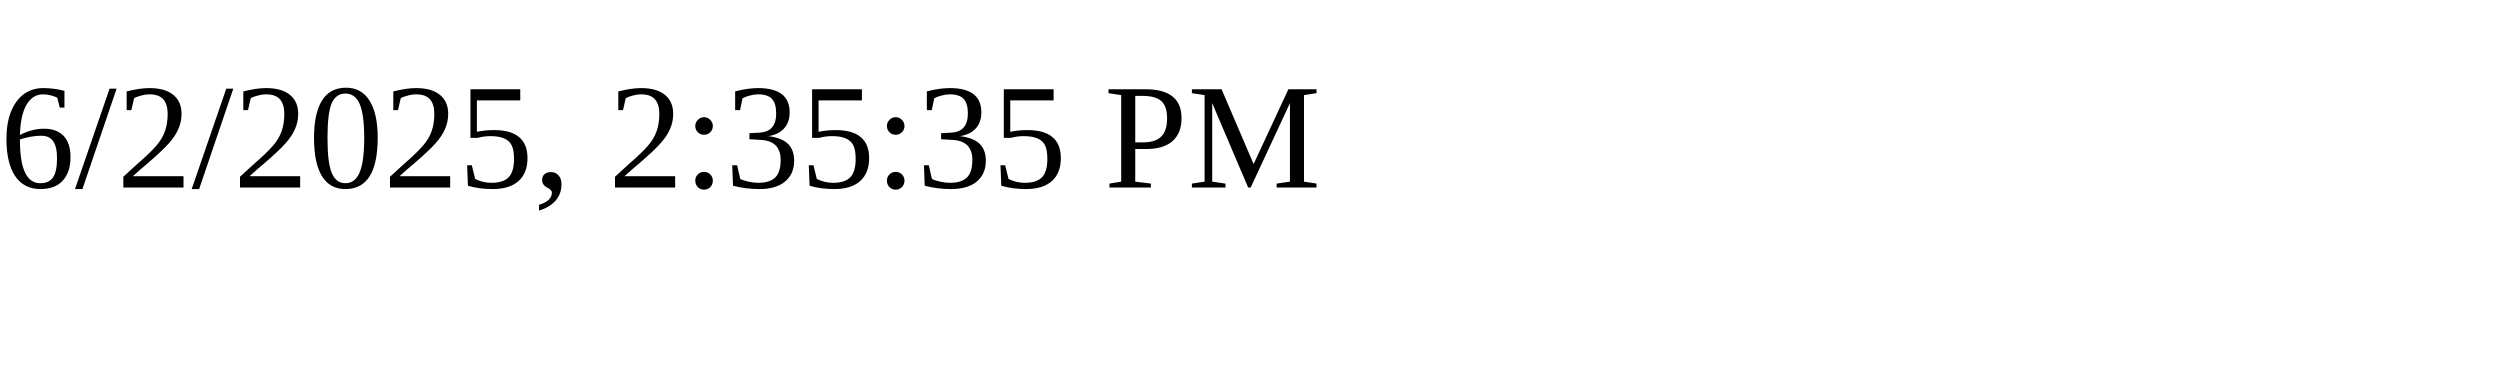
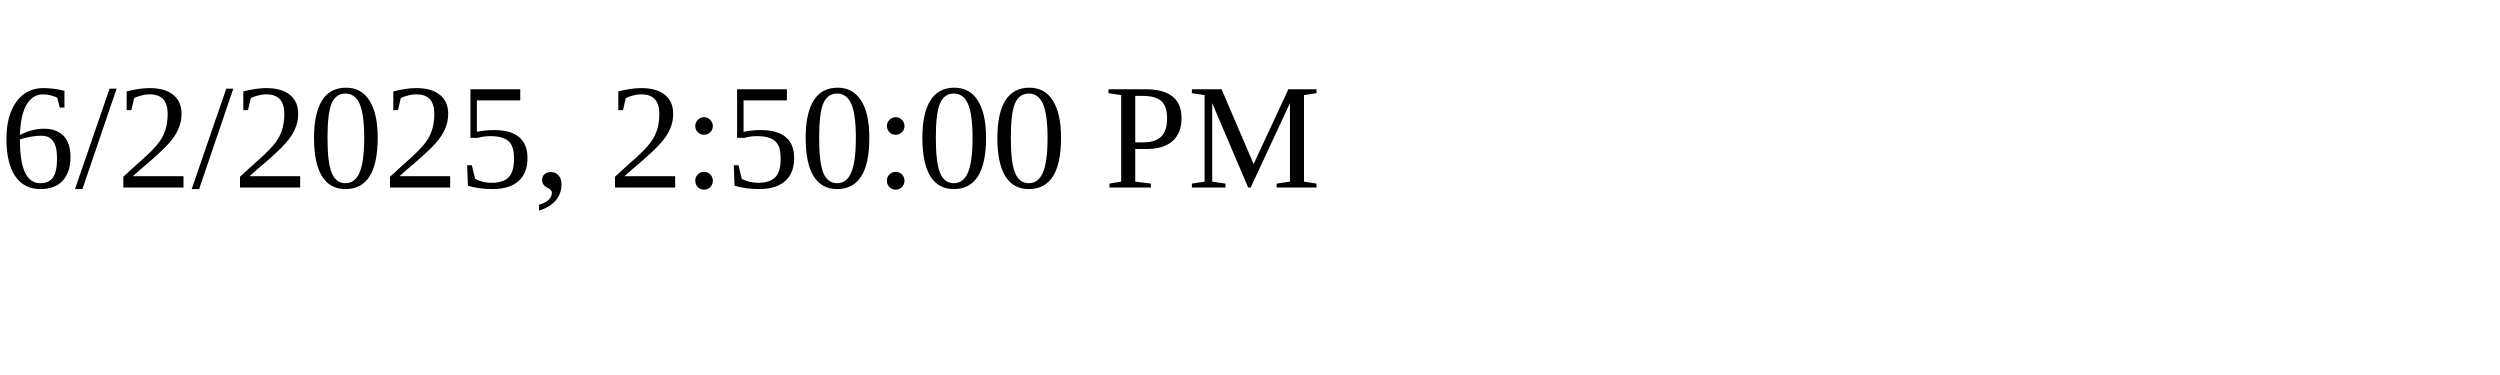
<svg xmlns="http://www.w3.org/2000/svg" height="30" width="200">
-   <text x="0" y="15">6/2/2025, 2:35:35 PM</text>
+   <text x="0" y="15">6/2/2025, 2:50:00 PM</text>
</svg>
